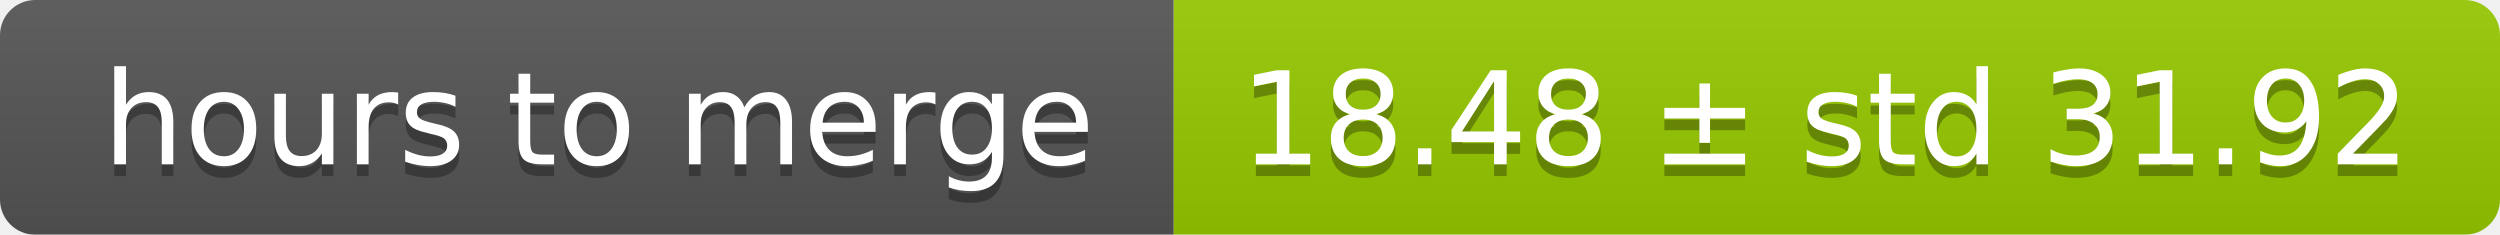
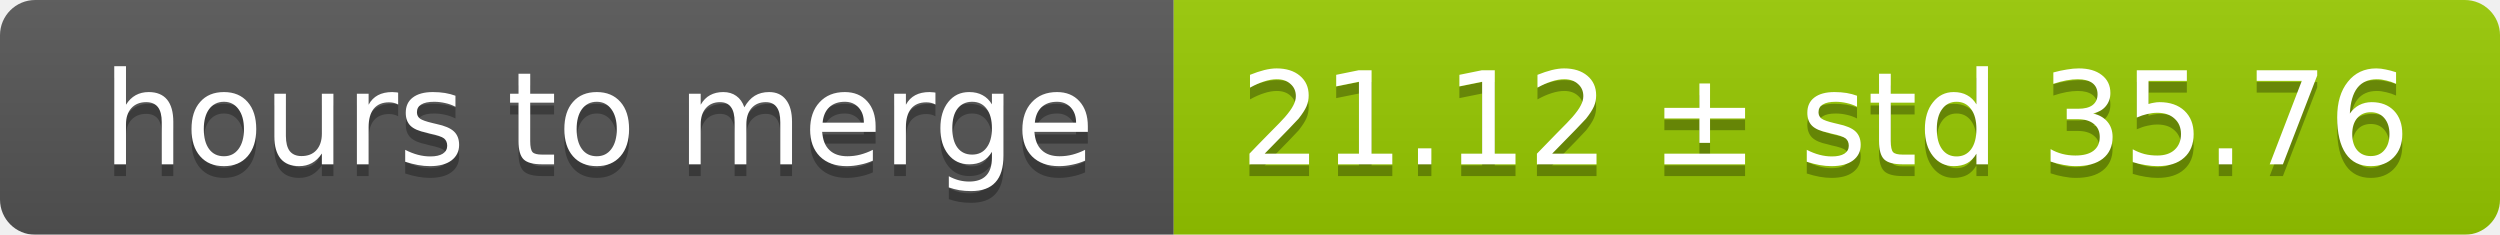
<svg xmlns="http://www.w3.org/2000/svg" width="213" height="20">
  <linearGradient id="smooth" x2="0" y2="100%">
    <stop offset="0" stop-color="#bbb" stop-opacity=".1" />
    <stop offset="1" stop-opacity=".1" />
  </linearGradient>
  <mask id="round">
    <rect width="213" height="20" rx="3" fill="#fff" />
  </mask>
  <g mask="url(#round)">
    <rect width="100" height="20" fill="#555" />
    <rect x="100" width="113" height="20" fill="#97ca00" />
    <rect width="213" height="20" fill="url(#smooth)" />
  </g>
  <g fill="#fff" text-anchor="middle" font-family="DejaVu Sans,Verdana,Geneva,sans-serif" font-size="11">
    <text x="51" y="15" fill="#010101" fill-opacity=".3">hours to merge</text>
    <text x="51" y="14">hours to merge</text>
-     <text x="155.5" y="15" fill="#010101" fill-opacity=".3">18.48 ± std 31.92</text>
-     <text x="155.5" y="14">18.48 ± std 31.92</text>
+     <text x="155.5" y="15" fill="#010101" fill-opacity=".3">21.12 ± std 35.76</text>
+     <text x="155.5" y="14">21.12 ± std 35.76</text>
  </g>
</svg>
